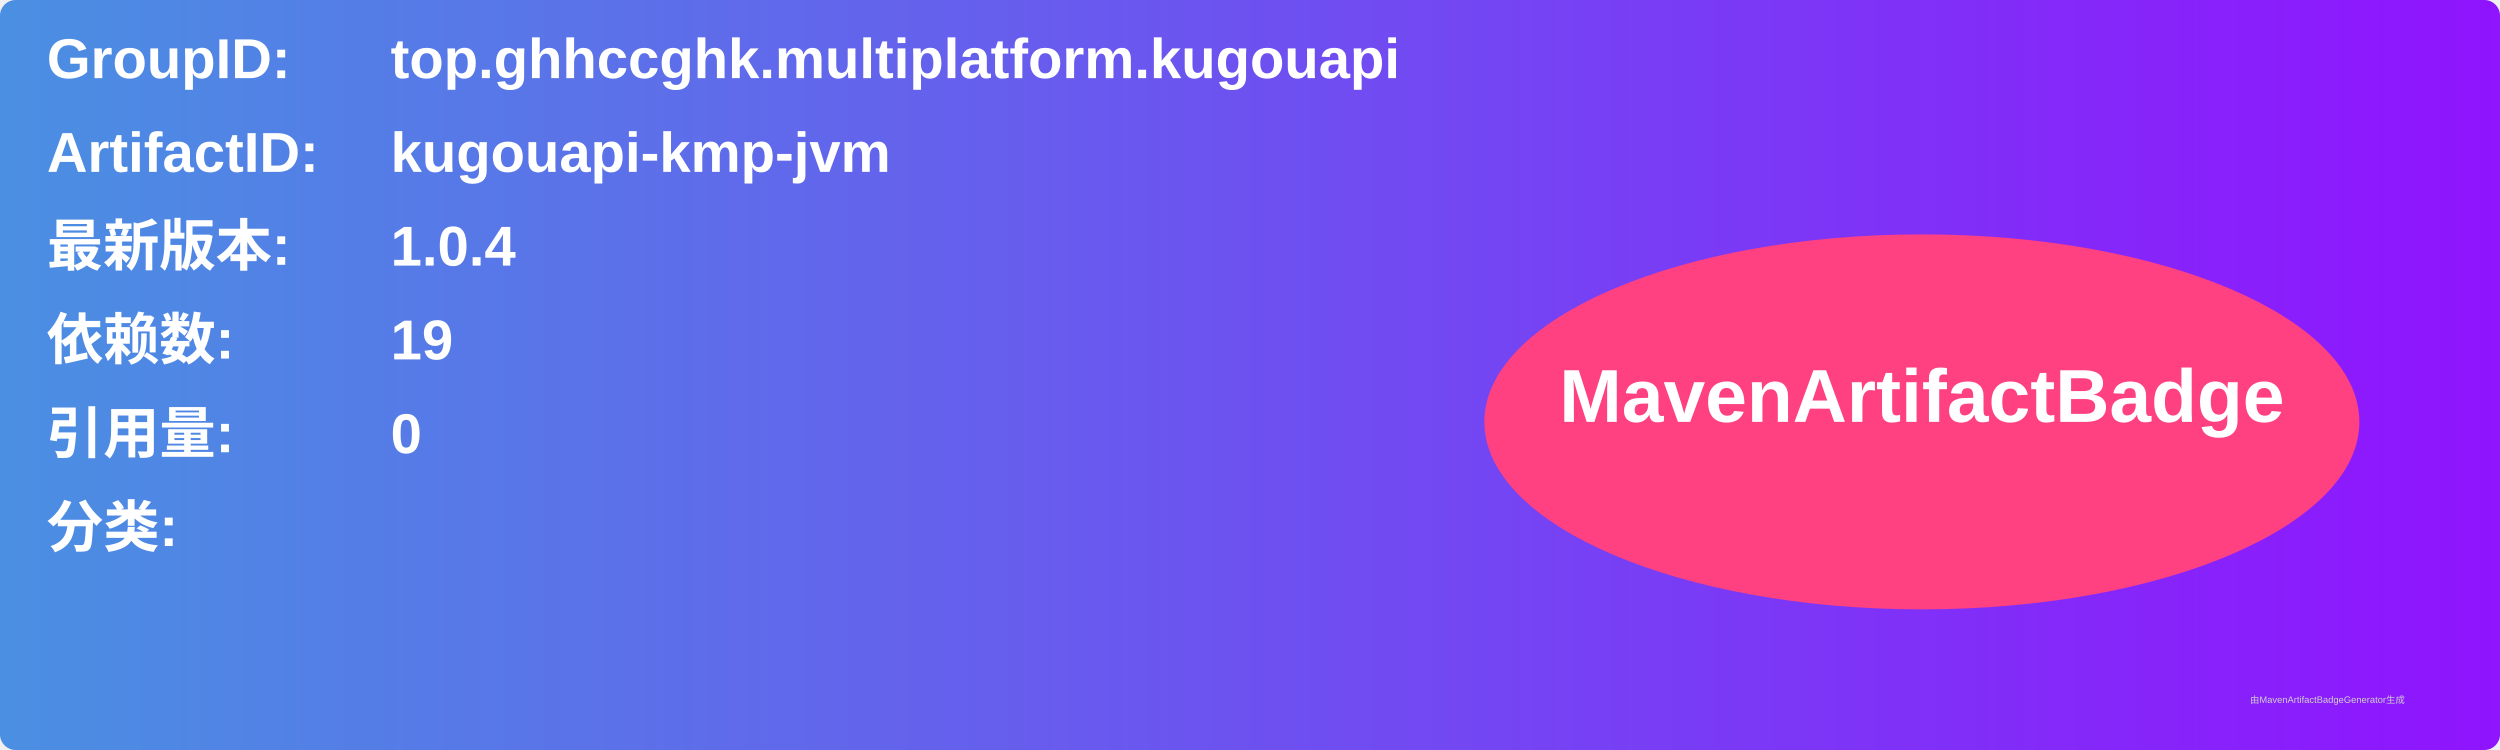
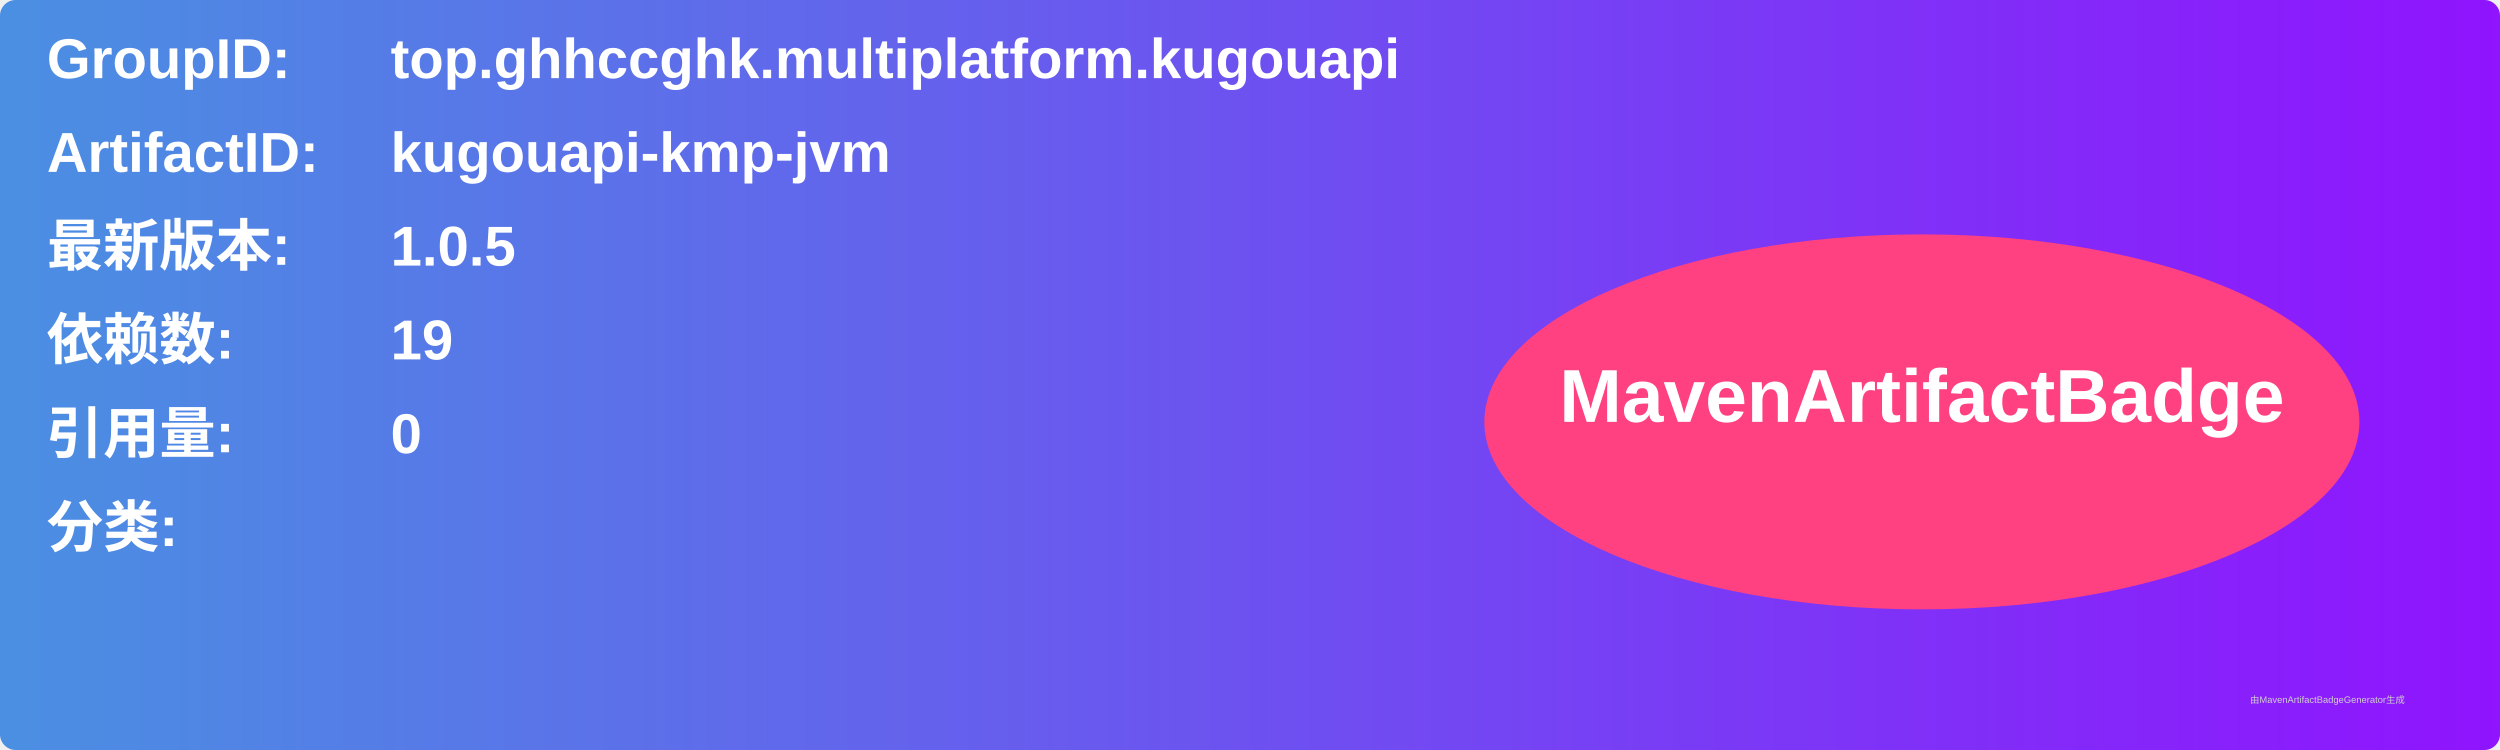
<svg xmlns="http://www.w3.org/2000/svg" width="800" height="240" viewBox="0 0 800 240">
  <linearGradient id="grad" x1="0%" y1="0%" x2="100%" y2="0%">
    <stop offset="0%" stop-color="#4a90e2" />
    <stop offset="100%" stop-color="#9013fe" />
  </linearGradient>
  <rect width="100%" height="100%" rx="5" ry="5" fill="url(#grad)" />
  <g transform="translate(15, 15)">
    <text x="0" y="10" font-family="Arial" font-size="18" fill="white" font-weight="bold" width="260">GroupID:</text>
    <text x="110" y="10" font-family="Arial" font-size="18" fill="white" font-weight="bold" width="460">top.ghhccghk.multiplatform.kugouapi</text>
    <text x="0" y="40" font-family="Arial" font-size="18" fill="white" font-weight="bold" width="260">ArtifactID:</text>
    <text x="110" y="40" font-family="Arial" font-size="18" fill="white" font-weight="bold" width="460">kugouapi-kmp-jvm</text>
    <text x="0" y="70" font-family="Arial" font-size="18" fill="white" font-weight="bold">最新版本:</text>
    <text x="110" y="70" font-family="Arial" font-size="18" fill="white" font-weight="bold">
-       <tspan font-weight="bold">1.0.4</tspan>
+       <tspan font-weight="bold">1.0.5</tspan>
    </text>
    <text x="0" y="100" font-family="Arial" font-size="18" fill="white" font-weight="bold">依赖数: </text>
    <text x="110" y="100" font-family="Arial" font-size="18" fill="white">
      <tspan font-weight="bold">19</tspan>
    </text>
    <text x="0" y="130" font-family="Arial" font-size="18" fill="white" font-weight="bold">引用量: </text>
    <text x="110" y="130" font-family="Arial" font-size="18" fill="white">
      <tspan font-weight="bold">0</tspan>
    </text>
    <text x="0" y="160" font-family="Arial" font-size="18" fill="white" font-weight="bold">分类:</text>
    <text x="10" y="190" font-family="Arial" font-size="10" fill="white">
      <tspan font-weight="bold" />
    </text>
    <ellipse cx="600" cy="120" rx="140" ry="60" fill="#ff4081" />
    <text x="600" y="120" text-anchor="middle" font-family="Arial" font-size="24" fill="white" font-weight="bold">MavenArtifactBadge</text>
  </g>
  <text x="720" y="225" font-family="Arial" font-size="3" fill="#d0d0d0">由MavenArtifactBadgeGenerator生成</text>
</svg>
